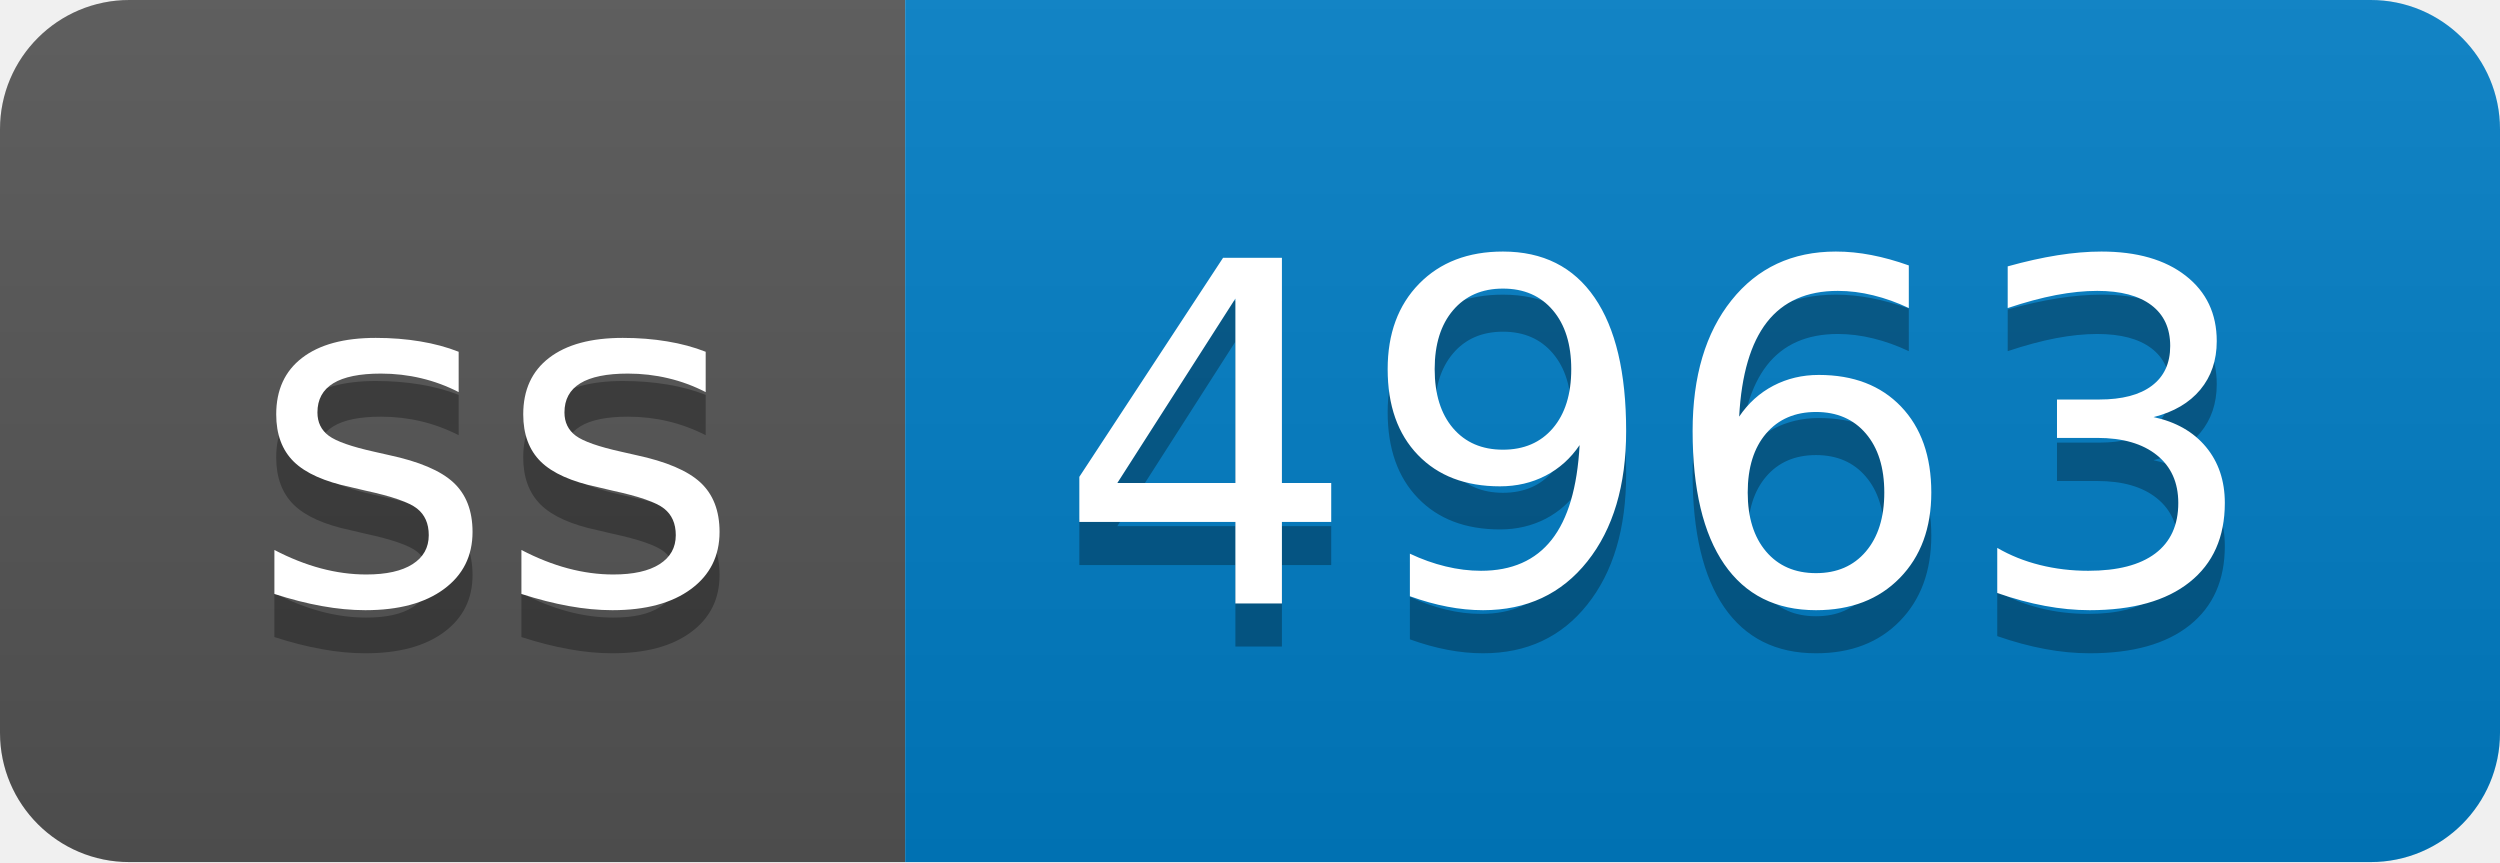
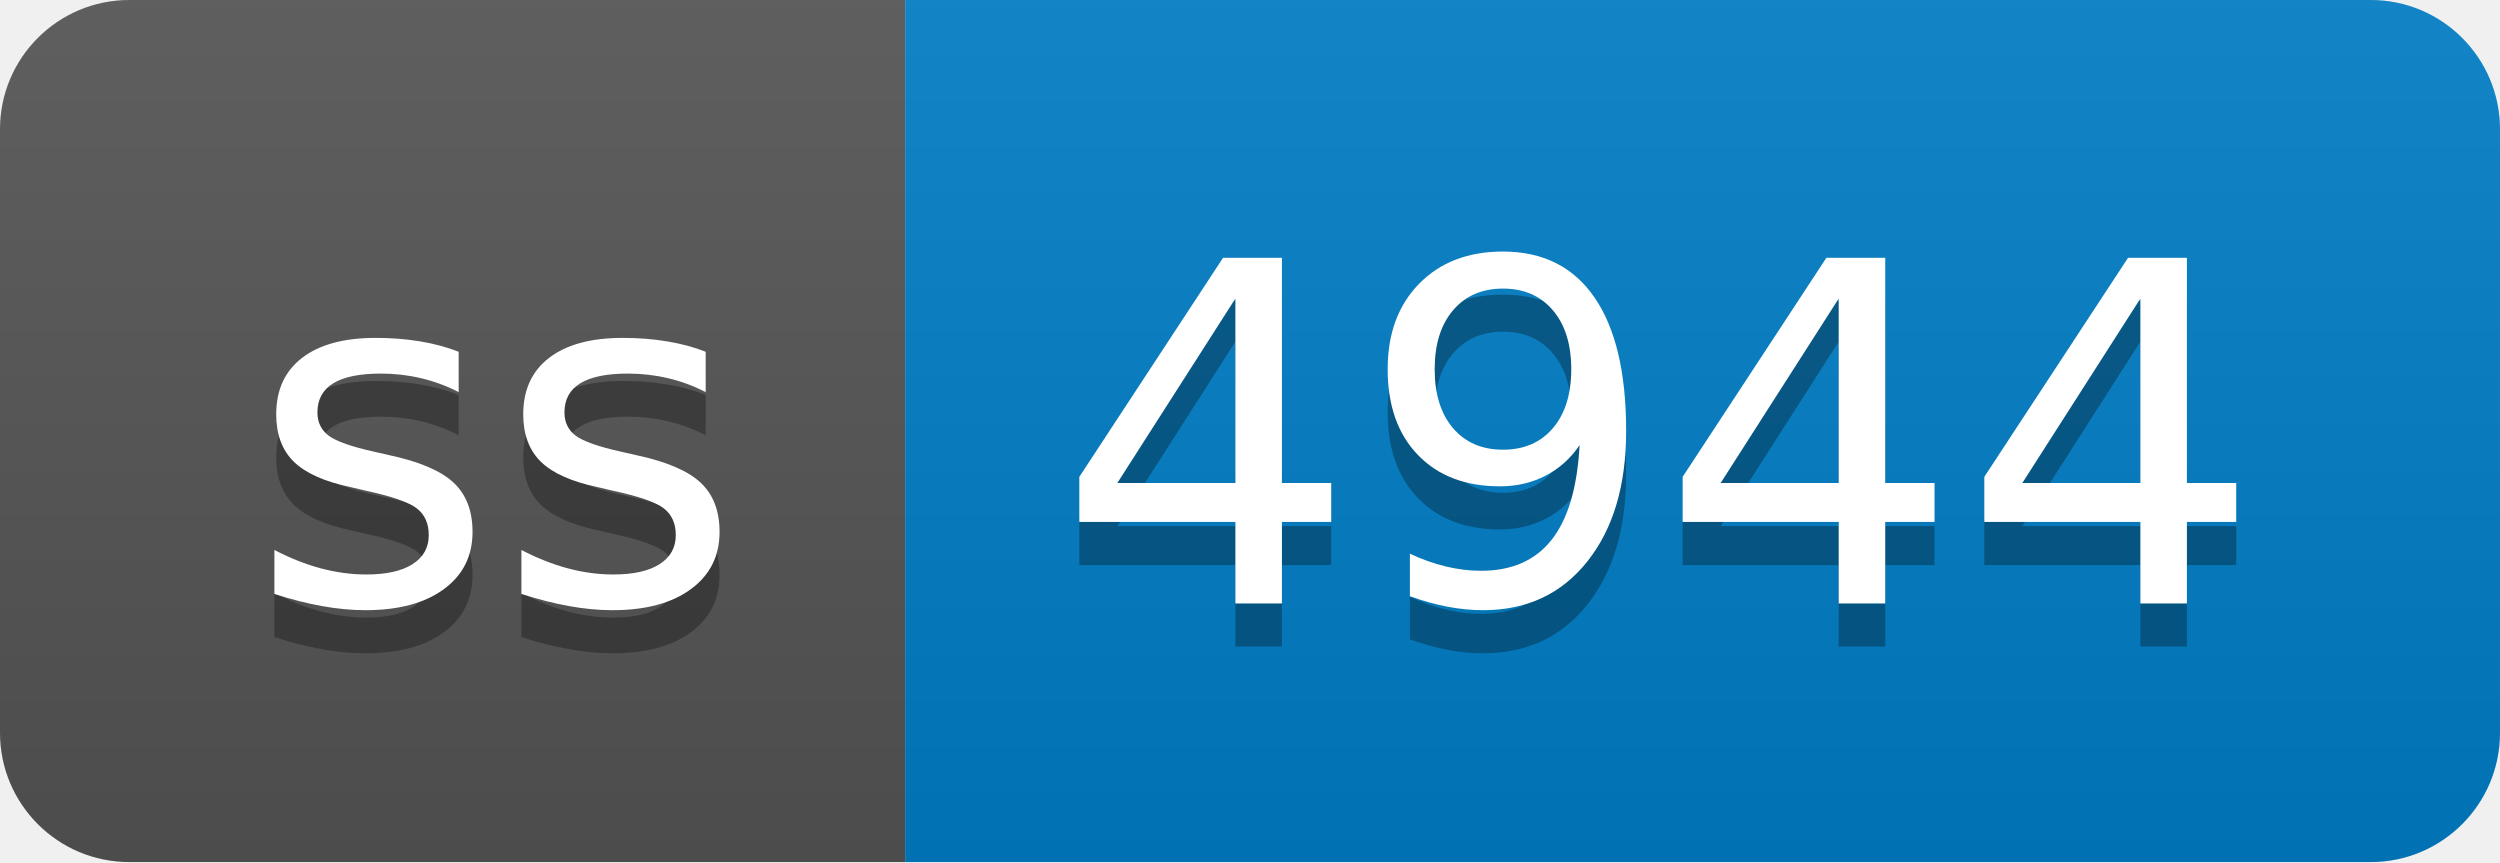
- <svg xmlns="http://www.w3.org/2000/svg" width="58" height="20" role="img" aria-label="ss: 4963">
+ <svg xmlns="http://www.w3.org/2000/svg" width="58" height="20" role="img" aria-label="ss: 4944">
  <linearGradient id="s" x2="0" y2="100%">
    <stop offset="0" stop-color="#bbb" stop-opacity=".1" />
    <stop offset="1" stop-opacity=".1" />
  </linearGradient>
  <clipPath id="r">
    <rect width="58" height="20" rx="3" fill="#fff" />
  </clipPath>
  <g clip-path="url(#r)">
    <rect width="21" height="20" fill="#555" />
    <rect x="21" width="37" height="20" fill="#007ec6" />
    <rect width="58" height="20" fill="url(#s)" />
  </g>
  <g fill="#fff" text-anchor="middle" font-family="Verdana,Geneva,DejaVu Sans,sans-serif" text-rendering="geometricPrecision" font-size="110">
    <text aria-hidden="true" x="115" y="150" fill="#010101" fill-opacity=".3" transform="scale(.1)" textLength="110">ss</text>
    <text x="115" y="140" transform="scale(.1)" fill="#fff" textLength="110">ss</text>
-     <text aria-hidden="true" x="385" y="150" fill="#010101" fill-opacity=".3" transform="scale(.1)" textLength="270">4963</text>
-     <text x="385" y="140" transform="scale(.1)" fill="#fff" textLength="270">4963</text>
+     <text aria-hidden="true" x="385" y="150" fill="#010101" fill-opacity=".3" transform="scale(.1)" textLength="270">4944</text>
+     <text x="385" y="140" transform="scale(.1)" fill="#fff" textLength="270">4944</text>
  </g>
</svg>
